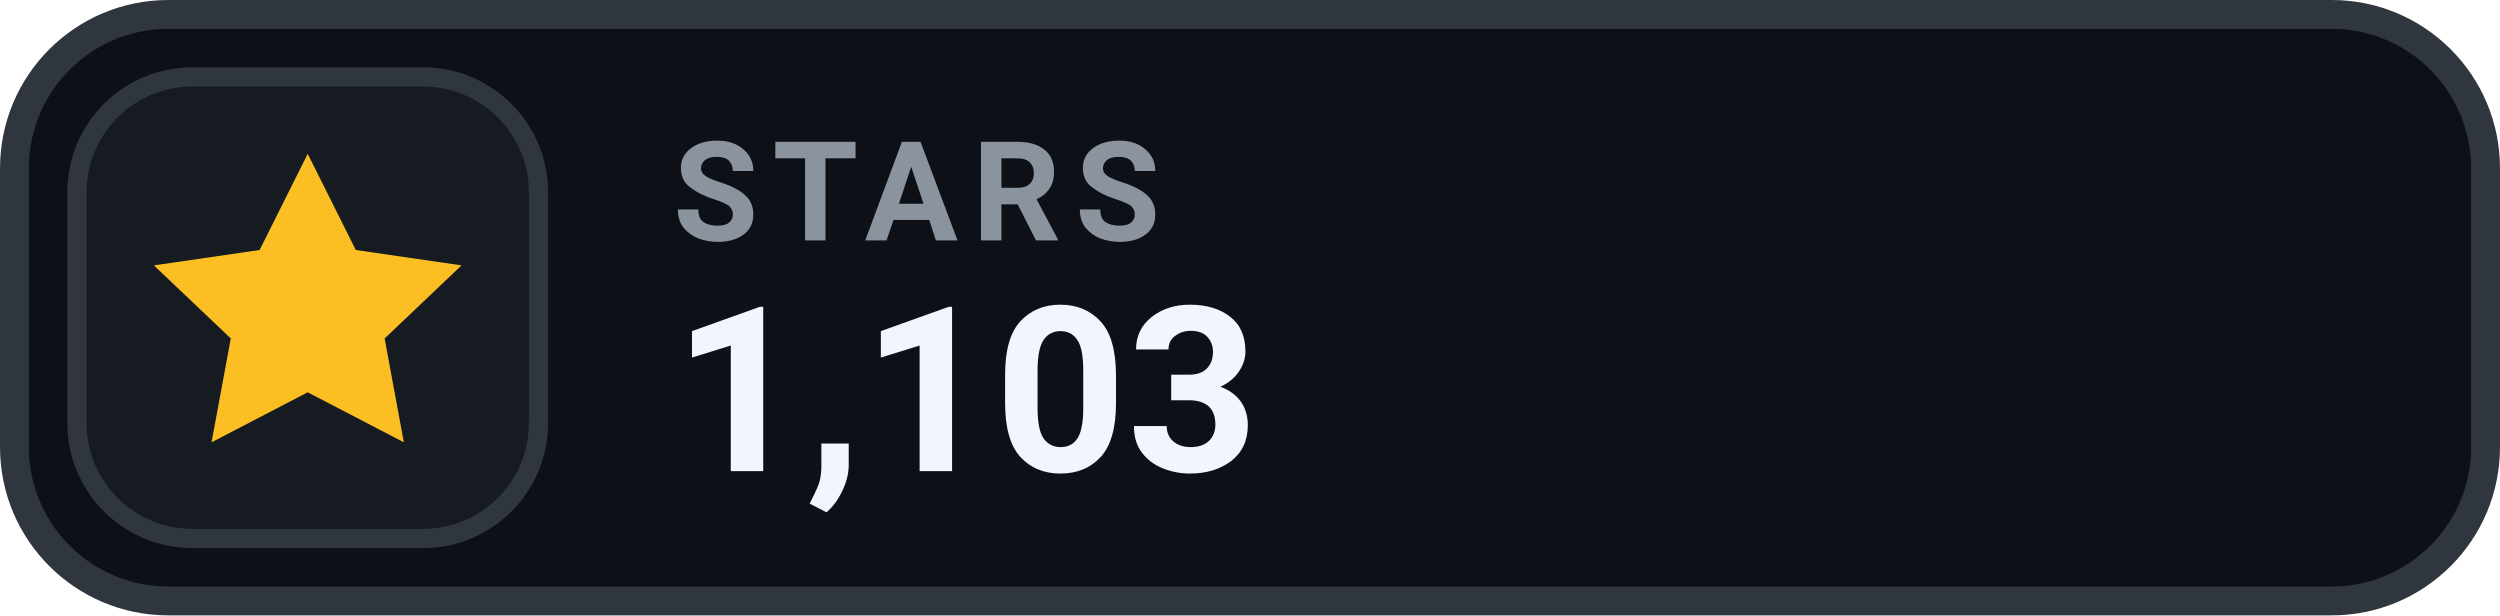
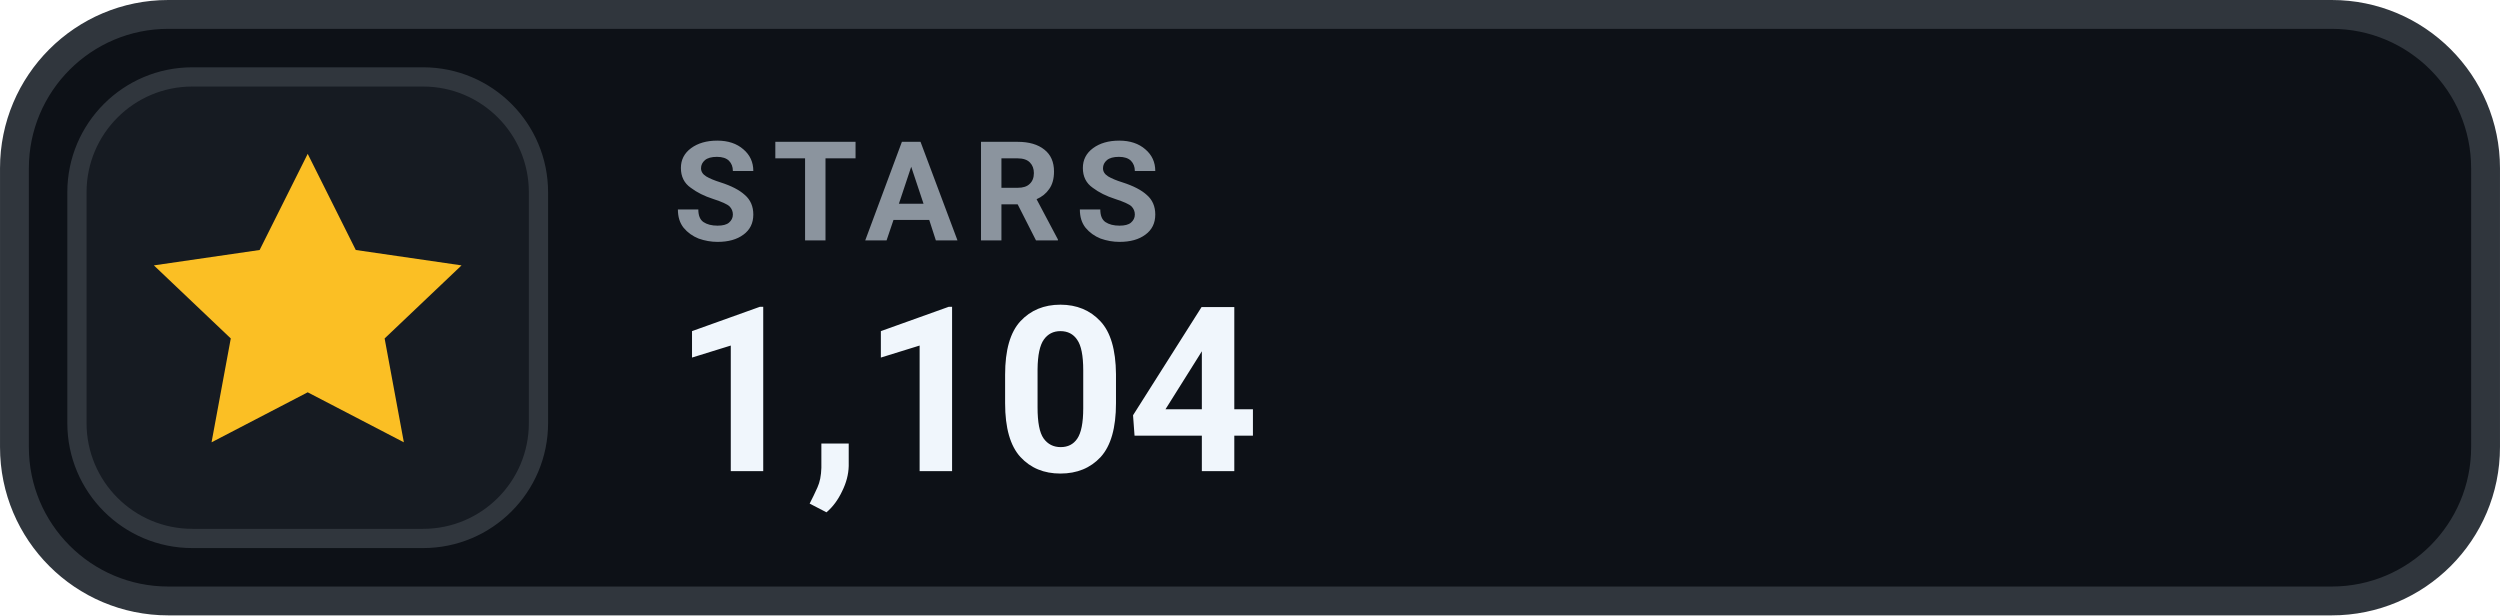
- <svg xmlns="http://www.w3.org/2000/svg" width="126" height="31.015" viewBox="0 0 130 32" role="img" aria-label="STARS 1,103">
+ <svg xmlns="http://www.w3.org/2000/svg" width="126" height="31.015" viewBox="0 0 130 32" role="img" aria-label="STARS 1,104">
  <rect x=".75" y=".75" width="128.5" height="30.5" rx="8" fill="#0D1117" stroke="#30363D" stroke-width="1.5" />
  <rect x="4" y="4" width="24" height="24" rx="6" fill="#161B22" stroke="#30363D" stroke-width="1" />
  <g transform="translate(16 16)" style="color:#FBBF24;">
    <path d="M0 -8 l2.5 5 5.5 .8 -4 3.8 1 5.4 -5 -2.6 -5 2.6 1 -5.4 -4 -3.8 5.5 -.8 Z" fill="currentColor" />
  </g>
  <text x="35" y="12.5" fill="#8B949E" font-family="-apple-system,BlinkMacSystemFont,'Segoe UI',Roboto,Helvetica,Arial,sans-serif" font-size="7.2" font-weight="700" letter-spacing=".75">STARS</text>
-   <text x="35" y="24.5" fill="#F0F6FC" font-family="-apple-system,BlinkMacSystemFont,'Segoe UI',Roboto,Helvetica,Arial,sans-serif" font-size="12" font-weight="700">1,103</text>
+   <text x="35" y="24.5" fill="#F0F6FC" font-family="-apple-system,BlinkMacSystemFont,'Segoe UI',Roboto,Helvetica,Arial,sans-serif" font-size="12" font-weight="700">1,104</text>
</svg>
